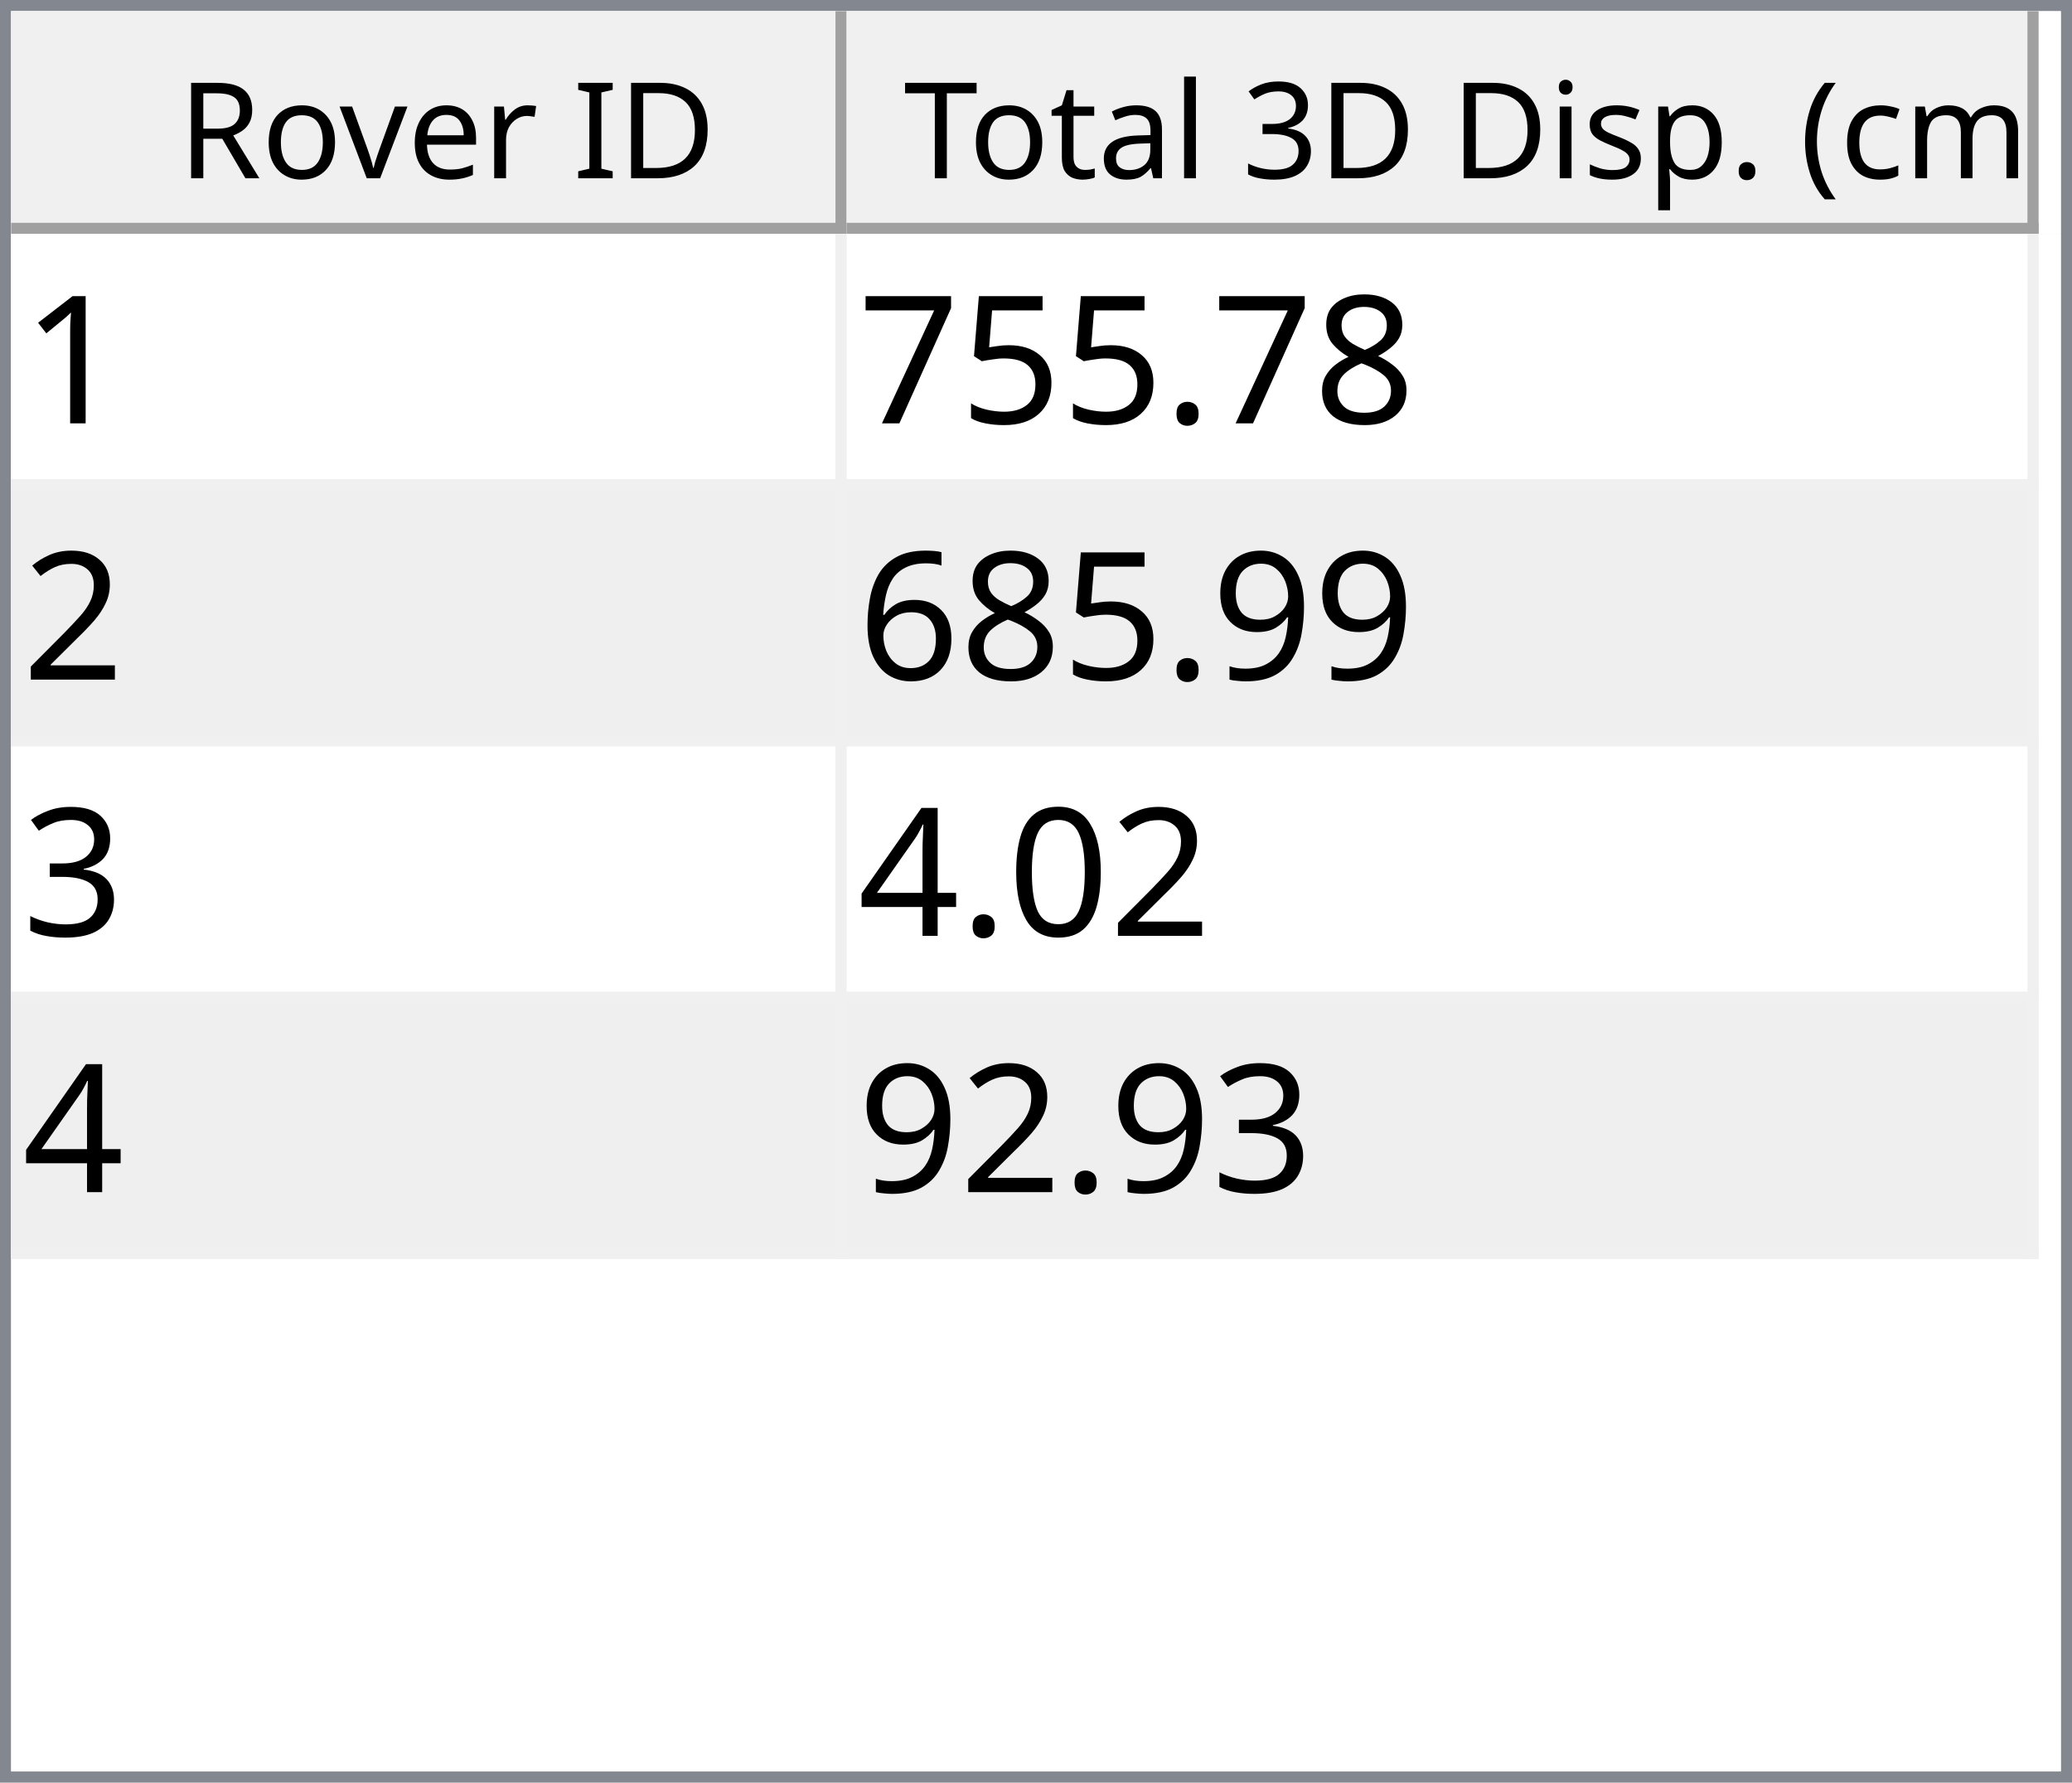
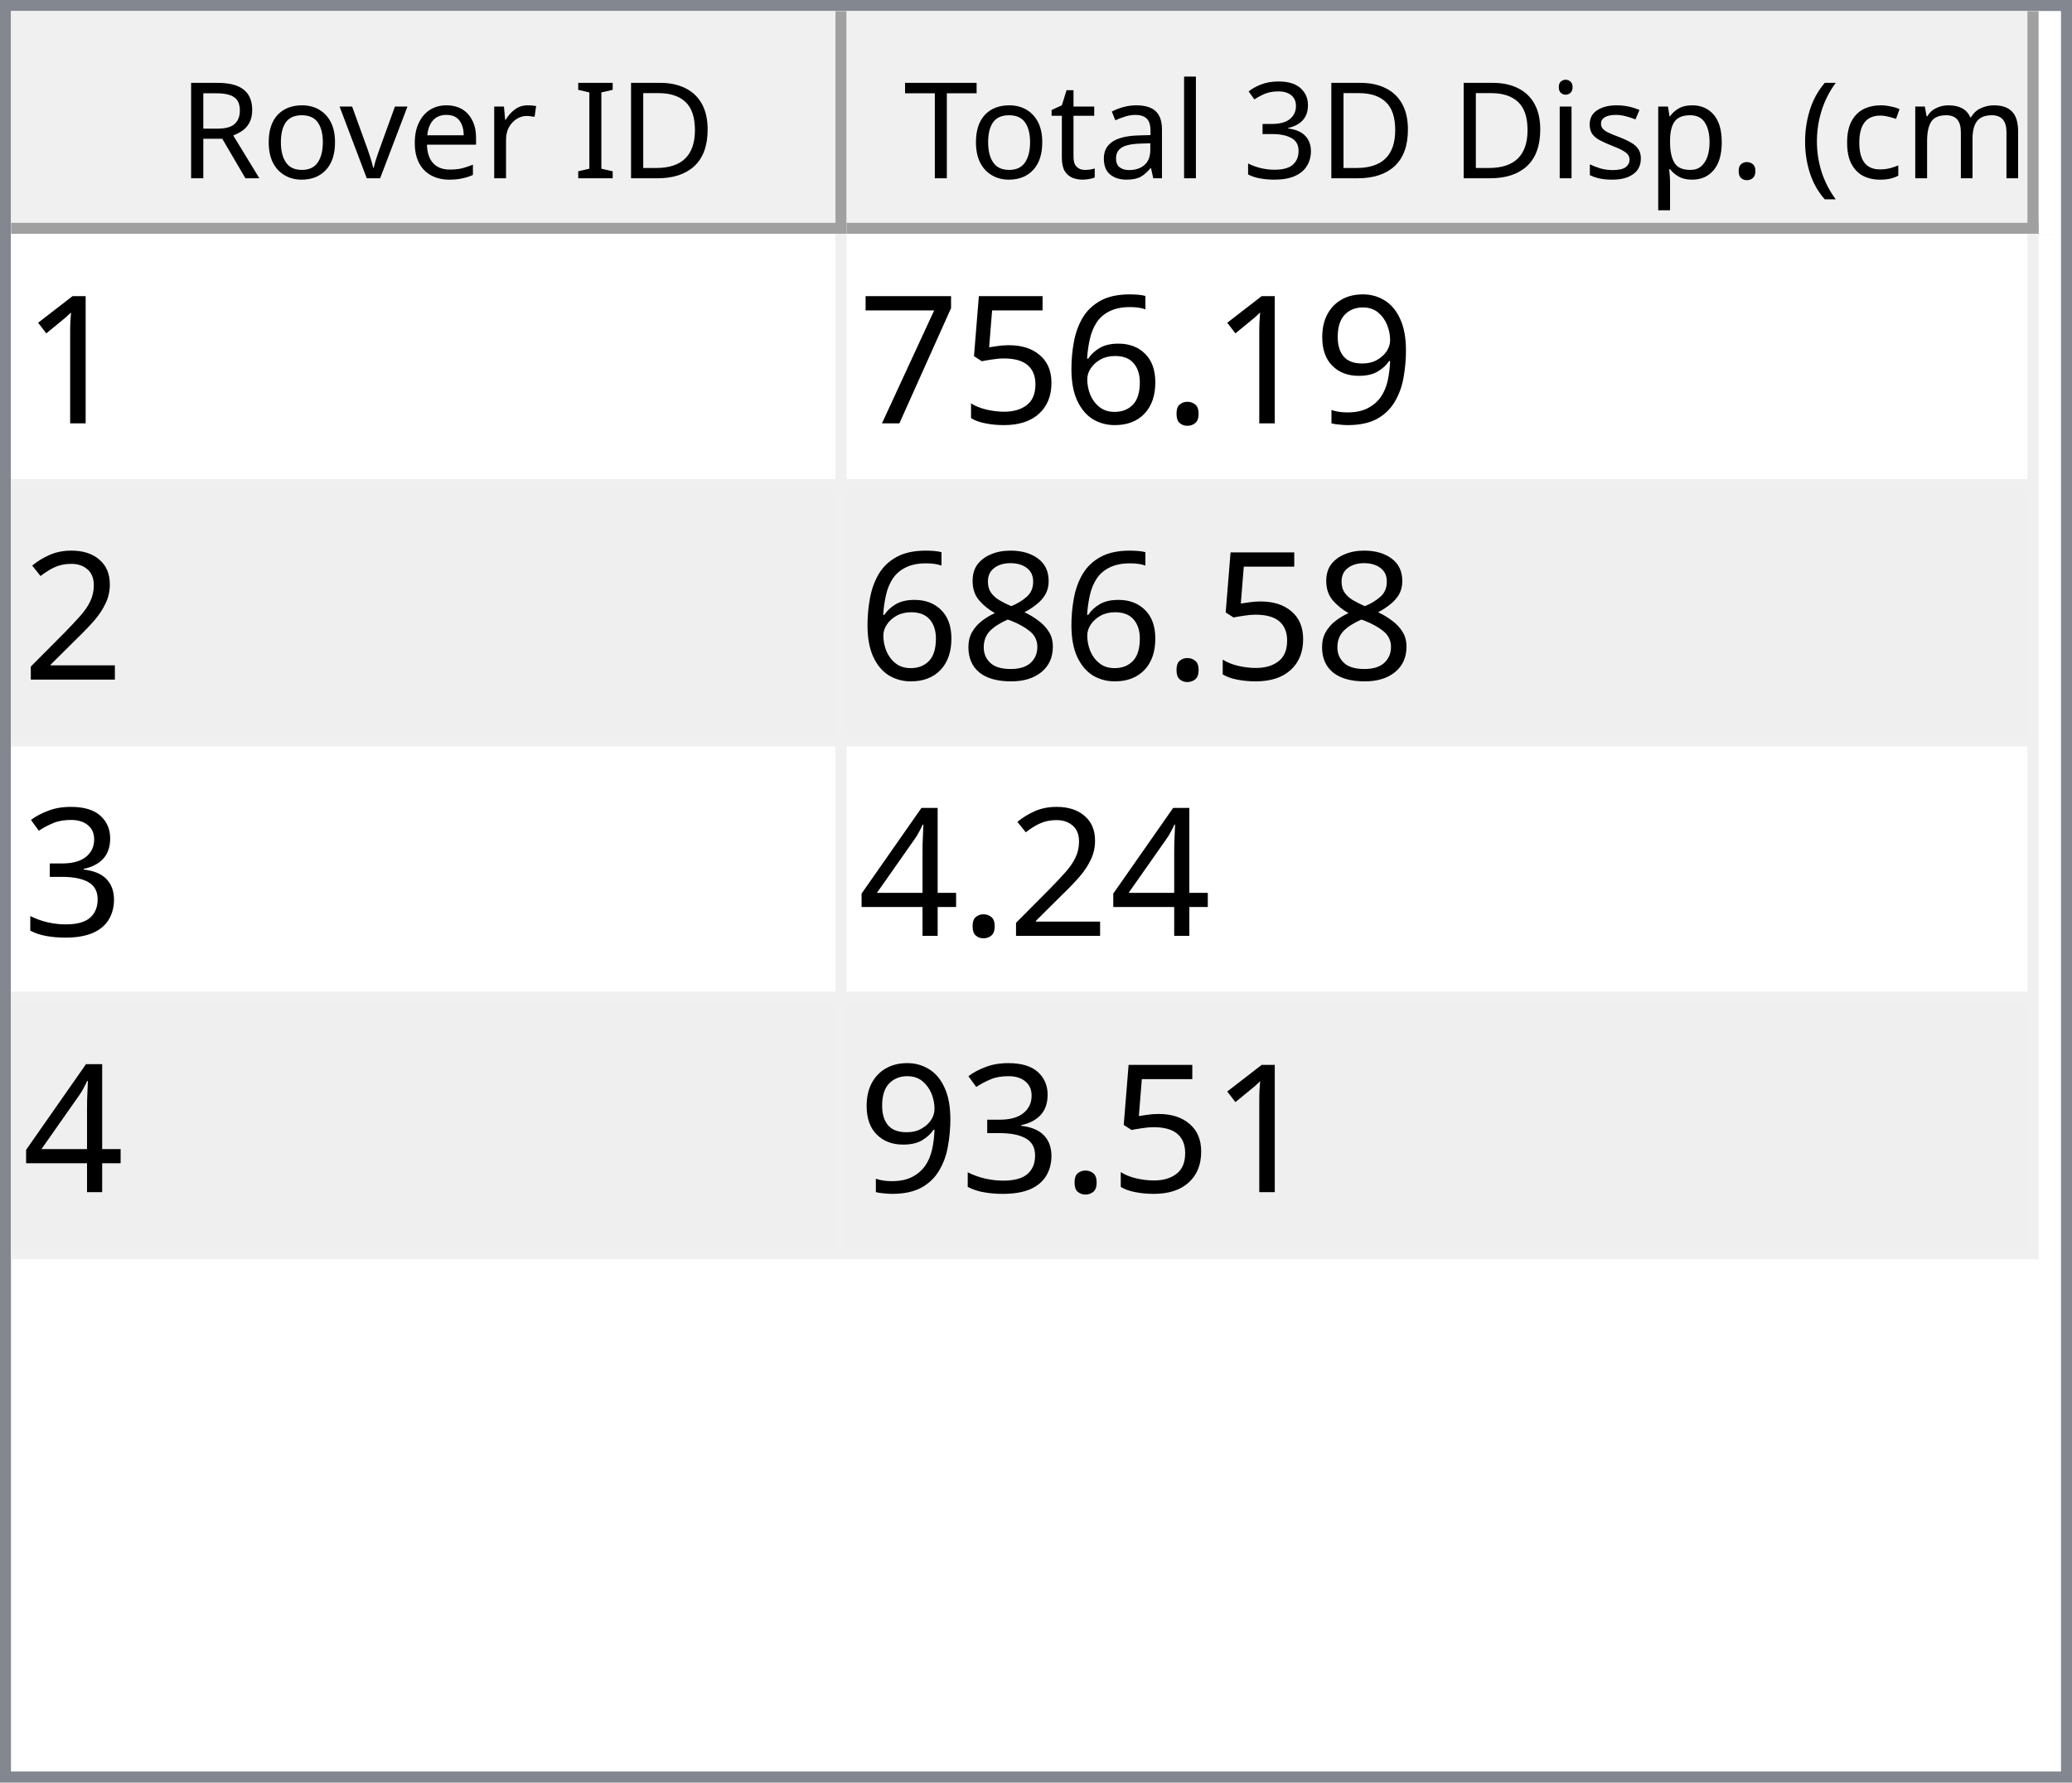
<svg xmlns="http://www.w3.org/2000/svg" style="fill-opacity:1; color-rendering:auto; color-interpolation:auto; text-rendering:auto; stroke:black; stroke-linecap:square; stroke-miterlimit:10; shape-rendering:auto; stroke-opacity:1; fill:black; stroke-dasharray:none; font-weight:normal; stroke-width:1; font-family:'Dialog'; font-style:normal; stroke-linejoin:miter; font-size:12px; stroke-dashoffset:0; image-rendering:auto;" width="186" height="160">
  <defs id="genericDefs" />
  <g>
    <defs id="defs1">
      <clipPath clipPathUnits="userSpaceOnUse" id="clipPath1">
        <path d="M0 0 L186 0 L186 160 L0 160 L0 0 Z" />
      </clipPath>
      <clipPath clipPathUnits="userSpaceOnUse" id="clipPath2">
        <path d="M0 0 L0 160 L186 160 L186 0 Z" />
      </clipPath>
      <clipPath clipPathUnits="userSpaceOnUse" id="clipPath3">
        <path d="M0 0 L0 20 L184 20 L184 0 Z" />
      </clipPath>
      <clipPath clipPathUnits="userSpaceOnUse" id="clipPath4">
        <path d="M0 0 L0 20 L75 20 L75 0 Z" />
      </clipPath>
      <clipPath clipPathUnits="userSpaceOnUse" id="clipPath5">
        <path d="M1 1 L1 19 L74 19 L74 1 Z" />
      </clipPath>
      <clipPath clipPathUnits="userSpaceOnUse" id="clipPath6">
        <path d="M0 0 L0 18 L73 18 L73 0 Z" />
      </clipPath>
      <clipPath clipPathUnits="userSpaceOnUse" id="clipPath7">
        <path d="M-0.5 -0.5 L-0.5 19.5 L74.5 19.5 L74.5 -0.5 Z" />
      </clipPath>
      <clipPath clipPathUnits="userSpaceOnUse" id="clipPath8">
        <path d="M0 0 L0 20 L107 20 L107 0 Z" />
      </clipPath>
      <clipPath clipPathUnits="userSpaceOnUse" id="clipPath9">
        <path d="M1 1 L1 19 L106 19 L106 1 Z" />
      </clipPath>
      <clipPath clipPathUnits="userSpaceOnUse" id="clipPath10">
        <path d="M0 0 L0 18 L105 18 L105 0 Z" />
      </clipPath>
      <clipPath clipPathUnits="userSpaceOnUse" id="clipPath11">
        <path d="M-0.5 -0.5 L-0.5 19.5 L106.5 19.5 L106.5 -0.5 Z" />
      </clipPath>
      <clipPath clipPathUnits="userSpaceOnUse" id="clipPath12">
        <path d="M0 0 L0 138 L184 138 L184 0 Z" />
      </clipPath>
      <clipPath clipPathUnits="userSpaceOnUse" id="clipPath13">
        <path d="M0 0 L0 92 L182 92 L182 0 Z" />
      </clipPath>
      <clipPath clipPathUnits="userSpaceOnUse" id="clipPath14">
        <path d="M-0.5 -0.5 L-0.5 91.5 L181.5 91.5 L181.5 -0.5 Z" />
      </clipPath>
      <clipPath clipPathUnits="userSpaceOnUse" id="clipPath15">
        <path d="M0 0 L0 22 L74 22 L74 0 Z" />
      </clipPath>
      <clipPath clipPathUnits="userSpaceOnUse" id="clipPath16">
        <path d="M0 0 L0 22 L106 22 L106 0 Z" />
      </clipPath>
      <font horiz-adv-x="64.551" id="font1">
        <font-face ascent="107.91" descent="25.098" units-per-em="100" style="font-style:normal; font-family:Segoe UI; font-weight:normal;" />
        <missing-glyph horiz-adv-x="64.551" d="M8.109 0 L8.109 68.266 L56.453 68.266 L56.453 0 L8.109 0 ZM15.328 7.234 L49.219 7.234 L49.219 61.031 L15.328 61.031 L15.328 7.234 Z" />
        <glyph unicode="D" horiz-adv-x="70.117" d="M9.188 0 L9.188 70.016 L28.516 70.016 Q65.531 70.016 65.531 35.891 Q65.531 19.672 55.25 9.836 Q44.969 0 27.734 0 L9.188 0 ZM17.391 62.594 L17.391 7.422 L27.828 7.422 Q41.609 7.422 49.273 14.797 Q56.938 22.172 56.938 35.688 Q56.938 62.594 28.328 62.594 L17.391 62.594 Z" />
        <glyph unicode="I" horiz-adv-x="26.611" d="M17.391 0 L9.188 0 L9.188 70.016 L17.391 70.016 L17.391 0 Z" />
        <glyph unicode=" " horiz-adv-x="27.393" d="" />
        <glyph unicode="r" horiz-adv-x="34.766" d="M34.188 41.891 Q32.078 43.5 28.125 43.5 Q23 43.5 19.555 38.672 Q16.109 33.844 16.109 25.484 L16.109 0 L8.109 0 L8.109 50 L16.109 50 L16.109 39.703 L16.312 39.703 Q18.016 44.969 21.531 47.922 Q25.047 50.875 29.391 50.875 Q32.516 50.875 34.188 50.203 L34.188 41.891 Z" />
        <glyph unicode="e" horiz-adv-x="52.295" d="M48.297 23 L12.984 23 Q13.188 14.656 17.484 10.109 Q21.781 5.562 29.297 5.562 Q37.75 5.562 44.828 11.141 L44.828 3.609 Q38.234 -1.172 27.391 -1.172 Q16.797 -1.172 10.742 5.641 Q4.688 12.453 4.688 24.812 Q4.688 36.469 11.305 43.82 Q17.922 51.172 27.734 51.172 Q37.547 51.172 42.922 44.828 Q48.297 38.484 48.297 27.203 L48.297 23 ZM40.094 29.781 Q40.047 36.719 36.75 40.578 Q33.453 44.438 27.594 44.438 Q21.922 44.438 17.969 40.383 Q14.016 36.328 13.094 29.781 L40.094 29.781 Z" />
        <glyph unicode="v" horiz-adv-x="47.9" d="M47.406 50 L27.484 0 L19.625 0 L0.688 50 L9.469 50 L22.172 13.672 Q23.578 9.672 23.922 6.688 L24.125 6.688 Q24.609 10.453 25.688 13.484 L38.969 50 L47.406 50 Z" />
        <glyph unicode="o" horiz-adv-x="58.594" d="M29 -1.172 Q17.922 -1.172 11.305 5.836 Q4.688 12.844 4.688 24.422 Q4.688 37.016 11.57 44.094 Q18.453 51.172 30.172 51.172 Q41.359 51.172 47.633 44.289 Q53.906 37.406 53.906 25.203 Q53.906 13.234 47.141 6.031 Q40.375 -1.172 29 -1.172 ZM29.594 44.438 Q21.875 44.438 17.383 39.188 Q12.891 33.938 12.891 24.703 Q12.891 15.828 17.43 10.695 Q21.969 5.562 29.594 5.562 Q37.359 5.562 41.531 10.594 Q45.703 15.625 45.703 24.906 Q45.703 34.281 41.531 39.359 Q37.359 44.438 29.594 44.438 Z" />
        <glyph unicode="R" horiz-adv-x="59.814" d="M59.375 0 L49.609 0 L37.891 19.625 Q36.281 22.359 34.766 24.289 Q33.25 26.219 31.664 27.438 Q30.078 28.656 28.25 29.219 Q26.422 29.781 24.125 29.781 L17.391 29.781 L17.391 0 L9.188 0 L9.188 70.016 L30.078 70.016 Q34.672 70.016 38.555 68.867 Q42.438 67.719 45.289 65.375 Q48.141 63.031 49.758 59.547 Q51.375 56.062 51.375 51.375 Q51.375 47.703 50.273 44.656 Q49.172 41.609 47.148 39.211 Q45.125 36.812 42.266 35.133 Q39.406 33.453 35.844 32.516 L35.844 32.328 Q37.594 31.547 38.891 30.547 Q40.188 29.547 41.359 28.18 Q42.531 26.812 43.68 25.078 Q44.828 23.344 46.234 21.047 L59.375 0 ZM17.391 62.594 L17.391 37.203 L28.516 37.203 Q31.594 37.203 34.203 38.133 Q36.812 39.062 38.719 40.797 Q40.625 42.531 41.703 45.047 Q42.781 47.562 42.781 50.688 Q42.781 56.297 39.141 59.445 Q35.5 62.594 28.609 62.594 L17.391 62.594 Z" />
        <glyph unicode=")" horiz-adv-x="30.176" d="M8.297 -15.922 L1.172 -15.922 Q16.406 2.344 16.406 26.812 Q16.406 51.469 1.078 70.016 L8.297 70.016 Q23.531 52.156 23.531 26.703 Q23.531 1.375 8.297 -15.922 Z" />
        <glyph unicode="m" horiz-adv-x="86.133" d="M79.109 0 L71.094 0 L71.094 28.719 Q71.094 37.016 68.531 40.727 Q65.969 44.438 59.906 44.438 Q54.781 44.438 51.195 39.75 Q47.609 35.062 47.609 28.516 L47.609 0 L39.594 0 L39.594 29.688 Q39.594 44.438 28.219 44.438 Q22.953 44.438 19.531 40.016 Q16.109 35.594 16.109 28.516 L16.109 0 L8.109 0 L8.109 50 L16.109 50 L16.109 42.094 L16.312 42.094 Q21.625 51.172 31.844 51.172 Q36.969 51.172 40.773 48.312 Q44.578 45.453 46 40.828 Q51.562 51.172 62.594 51.172 Q79.109 51.172 79.109 30.812 L79.109 0 Z" />
        <glyph unicode="c" horiz-adv-x="46.191" d="M42.188 2.297 Q36.422 -1.172 28.516 -1.172 Q17.828 -1.172 11.258 5.789 Q4.688 12.75 4.688 23.828 Q4.688 36.188 11.766 43.68 Q18.844 51.172 30.672 51.172 Q37.25 51.172 42.281 48.734 L42.281 40.531 Q36.719 44.438 30.375 44.438 Q22.703 44.438 17.797 38.945 Q12.891 33.453 12.891 24.516 Q12.891 15.719 17.508 10.641 Q22.125 5.562 29.891 5.562 Q36.422 5.562 42.188 9.906 L42.188 2.297 Z" />
        <glyph unicode="(" horiz-adv-x="30.176" d="M29.109 -15.922 L21.969 -15.922 Q6.844 1.375 6.844 26.703 Q6.844 52.156 21.969 70.016 L29.203 70.016 Q13.875 51.469 13.875 26.812 Q13.875 2.344 29.109 -15.922 Z" />
        <glyph unicode="." horiz-adv-x="21.68" d="M10.891 -1.078 Q8.641 -1.078 7.055 0.539 Q5.469 2.156 5.469 4.391 Q5.469 6.641 7.055 8.273 Q8.641 9.906 10.891 9.906 Q13.188 9.906 14.797 8.273 Q16.406 6.641 16.406 4.391 Q16.406 2.156 14.797 0.539 Q13.188 -1.078 10.891 -1.078 Z" />
        <glyph unicode="p" horiz-adv-x="58.789" d="M16.312 7.234 L16.109 7.234 L16.109 -23 L8.109 -23 L8.109 50 L16.109 50 L16.109 41.219 L16.312 41.219 Q22.219 51.172 33.594 51.172 Q43.266 51.172 48.688 44.461 Q54.109 37.75 54.109 26.469 Q54.109 13.922 48 6.375 Q41.891 -1.172 31.297 -1.172 Q21.578 -1.172 16.312 7.234 ZM16.109 27.391 L16.109 20.406 Q16.109 14.203 20.141 9.883 Q24.172 5.562 30.375 5.562 Q37.641 5.562 41.773 11.133 Q45.906 16.703 45.906 26.609 Q45.906 34.969 42.047 39.703 Q38.188 44.438 31.594 44.438 Q24.609 44.438 20.359 39.578 Q16.109 34.719 16.109 27.391 Z" />
        <glyph unicode="s" horiz-adv-x="42.432" d="M5.078 1.812 L5.078 10.406 Q11.625 5.562 19.484 5.562 Q30.031 5.562 30.031 12.594 Q30.031 14.594 29.125 15.992 Q28.219 17.391 26.68 18.461 Q25.141 19.531 23.07 20.383 Q21 21.234 18.609 22.172 Q15.281 23.484 12.766 24.828 Q10.25 26.172 8.57 27.859 Q6.891 29.547 6.031 31.695 Q5.172 33.844 5.172 36.719 Q5.172 40.234 6.789 42.945 Q8.406 45.656 11.086 47.484 Q13.766 49.312 17.211 50.242 Q20.656 51.172 24.312 51.172 Q30.812 51.172 35.938 48.922 L35.938 40.828 Q30.422 44.438 23.25 44.438 Q21 44.438 19.195 43.922 Q17.391 43.406 16.094 42.477 Q14.797 41.547 14.086 40.258 Q13.375 38.969 13.375 37.406 Q13.375 35.453 14.086 34.133 Q14.797 32.812 16.164 31.789 Q17.531 30.766 19.484 29.938 Q21.438 29.109 23.922 28.125 Q27.25 26.859 29.883 25.516 Q32.516 24.172 34.375 22.484 Q36.234 20.797 37.234 18.602 Q38.234 16.406 38.234 13.375 Q38.234 9.672 36.602 6.938 Q34.969 4.203 32.234 2.398 Q29.5 0.594 25.93 -0.289 Q22.359 -1.172 18.453 -1.172 Q10.75 -1.172 5.078 1.812 Z" />
        <glyph unicode="i" horiz-adv-x="24.219" d="M12.203 62.703 Q10.062 62.703 8.547 64.164 Q7.031 65.625 7.031 67.875 Q7.031 70.125 8.547 71.609 Q10.062 73.094 12.203 73.094 Q14.406 73.094 15.945 71.609 Q17.484 70.125 17.484 67.875 Q17.484 65.719 15.945 64.211 Q14.406 62.703 12.203 62.703 ZM16.109 0 L8.109 0 L8.109 50 L16.109 50 L16.109 0 Z" />
        <glyph unicode="3" horiz-adv-x="53.906" d="M46.531 19.828 Q46.531 15.094 44.75 11.211 Q42.969 7.328 39.719 4.57 Q36.469 1.812 31.93 0.297 Q27.391 -1.219 21.922 -1.219 Q11.922 -1.219 6 2.594 L6 11.188 Q13.094 5.609 22.219 5.609 Q25.875 5.609 28.828 6.539 Q31.781 7.469 33.906 9.227 Q36.031 10.984 37.18 13.477 Q38.328 15.969 38.328 19.094 Q38.328 32.812 18.797 32.812 L12.984 32.812 L12.984 39.594 L18.5 39.594 Q35.797 39.594 35.797 52.484 Q35.797 64.406 22.609 64.406 Q15.188 64.406 8.688 59.422 L8.688 67.188 Q15.375 71.188 24.609 71.188 Q29 71.188 32.57 69.969 Q36.141 68.75 38.68 66.555 Q41.219 64.359 42.609 61.281 Q44 58.203 44 54.5 Q44 40.672 30.031 36.719 L30.031 36.531 Q33.594 36.141 36.625 34.797 Q39.656 33.453 41.852 31.305 Q44.047 29.156 45.289 26.25 Q46.531 23.344 46.531 19.828 Z" />
        <glyph unicode="l" horiz-adv-x="24.219" d="M16.109 0 L8.109 0 L8.109 74.031 L16.109 74.031 L16.109 0 Z" />
        <glyph unicode="a" horiz-adv-x="50.879" d="M43.891 0 L35.891 0 L35.891 7.812 L35.688 7.812 Q30.469 -1.172 20.312 -1.172 Q12.844 -1.172 8.617 2.781 Q4.391 6.734 4.391 13.281 Q4.391 27.297 20.906 29.594 L35.891 31.688 Q35.891 44.438 25.594 44.438 Q16.547 44.438 9.281 38.281 L9.281 46.484 Q16.656 51.172 26.266 51.172 Q43.891 51.172 43.891 32.516 L43.891 0 ZM35.891 25.297 L23.828 23.641 Q18.266 22.859 15.43 20.875 Q12.594 18.891 12.594 13.875 Q12.594 10.203 15.211 7.883 Q17.828 5.562 22.172 5.562 Q28.125 5.562 32.008 9.742 Q35.891 13.922 35.891 20.312 L35.891 25.297 Z" />
        <glyph unicode="t" horiz-adv-x="33.887" d="M31.297 0.484 Q28.469 -1.078 23.828 -1.078 Q10.688 -1.078 10.688 13.578 L10.688 43.172 L2.094 43.172 L2.094 50 L10.688 50 L10.688 62.203 L18.703 64.797 L18.703 50 L31.297 50 L31.297 43.172 L18.703 43.172 L18.703 14.984 Q18.703 9.969 20.414 7.82 Q22.125 5.672 26.078 5.672 Q29.109 5.672 31.297 7.328 L31.297 0.484 Z" />
        <glyph unicode="T" horiz-adv-x="52.393" d="M50.594 62.594 L30.375 62.594 L30.375 0 L22.172 0 L22.172 62.594 L2 62.594 L2 70.016 L50.594 70.016 L50.594 62.594 Z" />
      </font>
      <font horiz-adv-x="75.0" id="font2">
        <font-face ascent="100.537" descent="21.973" units-per-em="100" style="font-style:normal; font-family:sans-serif; font-weight:normal;" />
        <missing-glyph horiz-adv-x="75.0" d="M12.5 0 L12.5 62.5 L62.5 62.5 L62.5 0 L12.5 0 ZM14.062 1.562 L60.938 1.562 L60.938 60.938 L14.062 60.938 L14.062 1.562 Z" />
        <glyph unicode="1" horiz-adv-x="55.615" d="M37.25 0 L28.469 0 L28.469 56 Q25.297 52.984 20.141 49.953 Q14.984 46.922 10.891 45.406 L10.891 53.906 Q18.266 57.375 23.781 62.305 Q29.297 67.234 31.594 71.875 L37.25 71.875 L37.25 0 Z" />
-         <glyph unicode="8" horiz-adv-x="55.615" d="M17.672 38.812 Q12.203 40.828 9.57 44.539 Q6.938 48.25 6.938 53.422 Q6.938 61.234 12.555 66.555 Q18.172 71.875 27.484 71.875 Q36.859 71.875 42.578 66.43 Q48.297 60.984 48.297 53.172 Q48.297 48.188 45.68 44.508 Q43.062 40.828 37.75 38.812 Q44.344 36.672 47.781 31.883 Q51.219 27.094 51.219 20.453 Q51.219 11.281 44.727 5.031 Q38.234 -1.219 27.641 -1.219 Q17.047 -1.219 10.547 5.055 Q4.047 11.328 4.047 20.703 Q4.047 27.688 7.594 32.398 Q11.141 37.109 17.672 38.812 ZM15.922 53.719 Q15.922 48.641 19.195 45.414 Q22.469 42.188 27.688 42.188 Q32.766 42.188 36.016 45.383 Q39.266 48.578 39.266 53.219 Q39.266 58.062 35.914 61.359 Q32.562 64.656 27.594 64.656 Q22.562 64.656 19.242 61.43 Q15.922 58.203 15.922 53.719 ZM13.094 20.656 Q13.094 16.891 14.875 13.375 Q16.656 9.859 20.172 7.93 Q23.688 6 27.734 6 Q34.031 6 38.133 10.055 Q42.234 14.109 42.234 20.359 Q42.234 26.703 38.016 30.859 Q33.797 35.016 27.438 35.016 Q21.234 35.016 17.164 30.914 Q13.094 26.812 13.094 20.656 Z" />
+         <glyph unicode="9" horiz-adv-x="55.615" d="M5.469 16.547 L13.922 17.328 Q14.984 11.375 18.016 8.688 Q21.047 6 25.781 6 Q29.828 6 32.883 7.859 Q35.938 9.719 37.891 12.82 Q39.844 15.922 41.164 21.195 Q42.484 26.469 42.484 31.938 Q42.484 32.516 42.438 33.688 Q39.797 29.5 35.234 26.883 Q30.672 24.266 25.344 24.266 Q16.453 24.266 10.305 30.711 Q4.156 37.156 4.156 47.703 Q4.156 58.594 10.578 65.234 Q17 71.875 26.656 71.875 Q33.641 71.875 39.43 68.117 Q45.219 64.359 48.219 57.398 Q51.219 50.438 51.219 37.25 Q51.219 23.531 48.242 15.406 Q45.266 7.281 39.383 3.031 Q33.5 -1.219 25.594 -1.219 Q17.188 -1.219 11.867 3.445 Q6.547 8.109 5.469 16.547 ZM41.453 48.141 Q41.453 55.719 37.43 60.156 Q33.406 64.594 27.734 64.594 Q21.875 64.594 17.531 59.812 Q13.188 55.031 13.188 47.406 Q13.188 40.578 17.312 36.305 Q21.438 32.031 27.484 32.031 Q33.594 32.031 37.523 36.305 Q41.453 40.578 41.453 48.141 Z" />
        <glyph unicode="." horiz-adv-x="27.783" d="M9.078 0 L9.078 10.016 L19.094 10.016 L19.094 0 L9.078 0 Z" />
+         <glyph unicode="6" horiz-adv-x="55.615" d="M49.75 54.047 L41.016 53.375 Q39.844 58.547 37.703 60.891 Q34.125 64.656 28.906 64.656 Q24.703 64.656 21.531 62.312 Q17.391 59.281 14.992 53.469 Q12.594 47.656 12.5 36.922 Q15.672 41.75 20.266 44.094 Q24.859 46.438 29.891 46.438 Q38.672 46.438 44.852 39.969 Q51.031 33.5 51.031 23.25 Q51.031 16.5 48.125 10.719 Q45.219 4.938 40.141 1.859 Q35.062 -1.219 28.609 -1.219 Q17.625 -1.219 10.695 6.859 Q3.766 14.938 3.766 33.5 Q3.766 54.25 11.422 63.672 Q18.109 71.875 29.438 71.875 Q37.891 71.875 43.289 67.141 Q48.688 62.406 49.75 54.047 ZM13.875 23.188 Q13.875 18.656 15.797 14.508 Q17.719 10.359 21.188 8.18 Q24.656 6 28.469 6 Q34.031 6 38.039 10.492 Q42.047 14.984 42.047 22.703 Q42.047 30.125 38.086 34.398 Q34.125 38.672 28.125 38.672 Q22.172 38.672 18.023 34.398 Q13.875 30.125 13.875 23.188 Z" />
        <glyph unicode="5" horiz-adv-x="55.615" d="M4.156 18.75 L13.375 19.531 Q14.406 12.797 18.141 9.398 Q21.875 6 27.156 6 Q33.5 6 37.891 10.789 Q42.281 15.578 42.281 23.484 Q42.281 31 38.062 35.352 Q33.844 39.703 27 39.703 Q22.75 39.703 19.336 37.773 Q15.922 35.844 13.969 32.766 L5.719 33.844 L12.641 70.609 L48.25 70.609 L48.25 62.203 L19.672 62.203 L15.828 42.969 Q22.266 47.469 29.344 47.469 Q38.719 47.469 45.164 40.969 Q51.609 34.469 51.609 24.266 Q51.609 14.547 45.953 7.469 Q39.062 -1.219 27.156 -1.219 Q17.391 -1.219 11.211 4.25 Q5.031 9.719 4.156 18.75 Z" />
        <glyph unicode="7" horiz-adv-x="55.615" d="M4.734 62.203 L4.734 70.656 L51.078 70.656 L51.078 63.812 Q44.234 56.547 37.523 44.484 Q30.812 32.422 27.156 19.672 Q24.516 10.688 23.781 0 L14.75 0 Q14.891 8.453 18.062 20.414 Q21.234 32.375 27.172 43.484 Q33.109 54.594 39.797 62.203 L4.734 62.203 Z" />
        <glyph unicode="2" horiz-adv-x="55.615" d="M50.344 8.453 L50.344 0 L3.031 0 Q2.938 3.172 4.047 6.109 Q5.859 10.938 9.836 15.625 Q13.812 20.312 21.344 26.469 Q33.016 36.031 37.117 41.625 Q41.219 47.219 41.219 52.203 Q41.219 57.422 37.477 61.008 Q33.734 64.594 27.734 64.594 Q21.391 64.594 17.578 60.789 Q13.766 56.984 13.719 50.25 L4.688 51.172 Q5.609 61.281 11.664 66.578 Q17.719 71.875 27.938 71.875 Q38.234 71.875 44.242 66.164 Q50.25 60.453 50.25 52 Q50.25 47.703 48.492 43.555 Q46.734 39.406 42.656 34.812 Q38.578 30.219 29.109 22.219 Q21.188 15.578 18.945 13.211 Q16.703 10.844 15.234 8.453 L50.344 8.453 Z" />
-         <glyph unicode="9" horiz-adv-x="55.615" d="M5.469 16.547 L13.922 17.328 Q14.984 11.375 18.016 8.688 Q21.047 6 25.781 6 Q29.828 6 32.883 7.859 Q35.938 9.719 37.891 12.82 Q39.844 15.922 41.164 21.195 Q42.484 26.469 42.484 31.938 Q42.484 32.516 42.438 33.688 Q39.797 29.5 35.234 26.883 Q30.672 24.266 25.344 24.266 Q16.453 24.266 10.305 30.711 Q4.156 37.156 4.156 47.703 Q4.156 58.594 10.578 65.234 Q17 71.875 26.656 71.875 Q33.641 71.875 39.43 68.117 Q45.219 64.359 48.219 57.398 Q51.219 50.438 51.219 37.25 Q51.219 23.531 48.242 15.406 Q45.266 7.281 39.383 3.031 Q33.5 -1.219 25.594 -1.219 Q17.188 -1.219 11.867 3.445 Q6.547 8.109 5.469 16.547 ZM41.453 48.141 Q41.453 55.719 37.43 60.156 Q33.406 64.594 27.734 64.594 Q21.875 64.594 17.531 59.812 Q13.188 55.031 13.188 47.406 Q13.188 40.578 17.312 36.305 Q21.438 32.031 27.484 32.031 Q33.594 32.031 37.523 36.305 Q41.453 40.578 41.453 48.141 Z" />
-         <glyph unicode="6" horiz-adv-x="55.615" d="M49.75 54.047 L41.016 53.375 Q39.844 58.547 37.703 60.891 Q34.125 64.656 28.906 64.656 Q24.703 64.656 21.531 62.312 Q17.391 59.281 14.992 53.469 Q12.594 47.656 12.5 36.922 Q15.672 41.75 20.266 44.094 Q24.859 46.438 29.891 46.438 Q38.672 46.438 44.852 39.969 Q51.031 33.5 51.031 23.25 Q51.031 16.5 48.125 10.719 Q45.219 4.938 40.141 1.859 Q35.062 -1.219 28.609 -1.219 Q17.625 -1.219 10.695 6.859 Q3.766 14.938 3.766 33.5 Q3.766 54.25 11.422 63.672 Q18.109 71.875 29.438 71.875 Q37.891 71.875 43.289 67.141 Q48.688 62.406 49.75 54.047 ZM13.875 23.188 Q13.875 18.656 15.797 14.508 Q17.719 10.359 21.188 8.18 Q24.656 6 28.469 6 Q34.031 6 38.039 10.492 Q42.047 14.984 42.047 22.703 Q42.047 30.125 38.086 34.398 Q34.125 38.672 28.125 38.672 Q22.172 38.672 18.023 34.398 Q13.875 30.125 13.875 23.188 Z" />
+         <glyph unicode="8" horiz-adv-x="55.615" d="M17.672 38.812 Q12.203 40.828 9.57 44.539 Q6.938 48.25 6.938 53.422 Q6.938 61.234 12.555 66.555 Q18.172 71.875 27.484 71.875 Q36.859 71.875 42.578 66.43 Q48.297 60.984 48.297 53.172 Q48.297 48.188 45.68 44.508 Q43.062 40.828 37.75 38.812 Q44.344 36.672 47.781 31.883 Q51.219 27.094 51.219 20.453 Q51.219 11.281 44.727 5.031 Q38.234 -1.219 27.641 -1.219 Q17.047 -1.219 10.547 5.055 Q4.047 11.328 4.047 20.703 Q4.047 27.688 7.594 32.398 Q11.141 37.109 17.672 38.812 ZM15.922 53.719 Q15.922 48.641 19.195 45.414 Q22.469 42.188 27.688 42.188 Q32.766 42.188 36.016 45.383 Q39.266 48.578 39.266 53.219 Q39.266 58.062 35.914 61.359 Q32.562 64.656 27.594 64.656 Q22.562 64.656 19.242 61.43 Q15.922 58.203 15.922 53.719 ZM13.094 20.656 Q13.094 16.891 14.875 13.375 Q16.656 9.859 20.172 7.93 Q23.688 6 27.734 6 Q34.031 6 38.133 10.055 Q42.234 14.109 42.234 20.359 Q42.234 26.703 38.016 30.859 Q33.797 35.016 27.438 35.016 Q21.234 35.016 17.164 30.914 Q13.094 26.812 13.094 20.656 Z" />
        <glyph unicode="3" horiz-adv-x="55.615" d="M4.203 18.891 L12.984 20.062 Q14.5 12.594 18.141 9.297 Q21.781 6 27 6 Q33.203 6 37.477 10.297 Q41.75 14.594 41.75 20.953 Q41.75 27 37.797 30.93 Q33.844 34.859 27.734 34.859 Q25.25 34.859 21.531 33.891 L22.516 41.609 Q23.391 41.5 23.922 41.5 Q29.547 41.5 34.039 44.43 Q38.531 47.359 38.531 53.469 Q38.531 58.297 35.258 61.477 Q31.984 64.656 26.812 64.656 Q21.688 64.656 18.266 61.43 Q14.844 58.203 13.875 51.766 L5.078 53.328 Q6.688 62.156 12.398 67.016 Q18.109 71.875 26.609 71.875 Q32.469 71.875 37.398 69.359 Q42.328 66.844 44.945 62.5 Q47.562 58.156 47.562 53.266 Q47.562 48.641 45.07 44.828 Q42.578 41.016 37.703 38.766 Q44.047 37.312 47.562 32.695 Q51.078 28.078 51.078 21.141 Q51.078 11.766 44.242 5.25 Q37.406 -1.266 26.953 -1.266 Q17.531 -1.266 11.305 4.352 Q5.078 9.969 4.203 18.891 Z" />
-         <glyph unicode="0" horiz-adv-x="55.615" d="M4.156 35.297 Q4.156 48 6.766 55.742 Q9.375 63.484 14.523 67.68 Q19.672 71.875 27.484 71.875 Q33.25 71.875 37.594 69.555 Q41.938 67.234 44.773 62.867 Q47.609 58.5 49.219 52.227 Q50.828 45.953 50.828 35.297 Q50.828 22.703 48.242 14.969 Q45.656 7.234 40.508 3.008 Q35.359 -1.219 27.484 -1.219 Q17.141 -1.219 11.234 6.203 Q4.156 15.141 4.156 35.297 ZM13.188 35.297 Q13.188 17.672 17.312 11.836 Q21.438 6 27.484 6 Q33.547 6 37.672 11.859 Q41.797 17.719 41.797 35.297 Q41.797 52.984 37.672 58.789 Q33.547 64.594 27.391 64.594 Q21.344 64.594 17.719 59.469 Q13.188 52.938 13.188 35.297 Z" />
        <glyph unicode="4" horiz-adv-x="55.615" d="M32.328 0 L32.328 17.141 L1.266 17.141 L1.266 25.203 L33.938 71.578 L41.109 71.578 L41.109 25.203 L50.781 25.203 L50.781 17.141 L41.109 17.141 L41.109 0 L32.328 0 ZM32.328 25.203 L32.328 57.469 L9.906 25.203 L32.328 25.203 Z" />
      </font>
    </defs>
    <g style="fill:white; stroke:white;">
      <rect x="0" y="0" width="186" style="clip-path:url(#clipPath1); stroke:none;" height="160" />
    </g>
    <g style="fill:white; text-rendering:optimizeSpeed; color-rendering:optimizeSpeed; image-rendering:optimizeSpeed; shape-rendering:crispEdges; stroke:white; color-interpolation:sRGB;">
      <rect x="0" width="186" height="160" y="0" style="stroke:none;" />
      <path style="stroke:none;" d="M0 160 L186 160 L186 0 L0 0 Z" />
    </g>
    <g style="fill:rgb(240,240,240); font-family:'Segoe UI'; stroke:rgb(240,240,240);">
      <rect x="0" y="0" width="186" style="clip-path:url(#clipPath2); stroke:none;" height="160" />
    </g>
    <g style="fill:rgb(130,135,144); font-family:'Segoe UI'; stroke:rgb(130,135,144);">
      <path d="M0 0 L186 0 L186 160 L0 160 L0 0 ZM1 1 L185 1 L185 159 L1 159 L1 1 Z" style="fill-rule:evenodd; clip-path:url(#clipPath2); stroke:none;" />
    </g>
    <g style="fill:white; font-family:'Segoe UI'; stroke:white;" transform="translate(1,1)">
      <rect x="0" y="0" width="184" style="clip-path:url(#clipPath3); stroke:none;" height="20" />
    </g>
    <g style="fill:rgb(240,240,240); font-family:'Segoe UI'; stroke:rgb(240,240,240);" transform="translate(1,1)">
      <rect x="0" y="0" width="75" style="clip-path:url(#clipPath4); stroke:none;" height="20" />
    </g>
    <g style="font-family:'Segoe UI';" transform="translate(2,2)">
      <text x="14" xml:space="preserve" y="14" style="clip-path:url(#clipPath6); stroke:none;">Rover ID</text>
    </g>
    <g style="fill:rgb(160,160,160); font-family:'Segoe UI'; stroke:rgb(160,160,160); stroke-linejoin:bevel;" transform="translate(1.5,1.5)">
      <line x1="74" x2="74" y1="0" style="fill:none; clip-path:url(#clipPath7);" y2="19" />
    </g>
    <g style="fill:rgb(160,160,160); font-family:'Segoe UI'; stroke:rgb(160,160,160); stroke-linejoin:bevel;" transform="matrix(1,0,0,1,1,1) translate(0.5,0.5)">
      <line x1="0" x2="74" y1="19" style="fill:none; clip-path:url(#clipPath7);" y2="19" />
    </g>
    <g style="fill:rgb(240,240,240); font-family:'Segoe UI'; stroke:rgb(240,240,240);" transform="translate(76,1)">
      <rect x="0" y="0" width="107" style="clip-path:url(#clipPath8); stroke:none;" height="20" />
    </g>
    <g style="font-family:'Segoe UI';" transform="translate(77,2)">
      <text x="1" xml:space="preserve" y="14" style="clip-path:url(#clipPath10); stroke:none;"> Total 3D Disp. (cm)</text>
    </g>
    <g style="fill:rgb(160,160,160); font-family:'Segoe UI'; stroke:rgb(160,160,160); stroke-linejoin:bevel;" transform="translate(76.5,1.5)">
      <line x1="106" x2="106" y1="0" style="fill:none; clip-path:url(#clipPath11);" y2="19" />
    </g>
    <g style="fill:rgb(160,160,160); font-family:'Segoe UI'; stroke:rgb(160,160,160); stroke-linejoin:bevel;" transform="matrix(1,0,0,1,76,1) translate(0.5,0.5)">
      <line x1="0" x2="106" y1="19" style="fill:none; clip-path:url(#clipPath11);" y2="19" />
    </g>
    <g style="fill:white; font-family:'Segoe UI'; stroke:white;" transform="translate(1,21)">
      <rect x="0" y="0" width="184" style="clip-path:url(#clipPath12); stroke:none;" height="138" />
    </g>
    <g style="fill:rgb(240,240,240); font-size:16px; font-family:sans-serif; stroke:rgb(240,240,240);" transform="translate(1,21)">
      <rect x="0" y="0" width="182" style="clip-path:url(#clipPath13); stroke:none;" height="92" />
      <line transform="translate(0.5,0.5)" x1="0" x2="181" y1="22" style="clip-path:url(#clipPath14); fill:none; stroke-linejoin:bevel;" y2="22" />
    </g>
    <g transform="matrix(1,0,0,1,1,21) translate(0.5,0.5)" style="fill:rgb(240,240,240); font-size:16px; font-family:sans-serif; stroke:rgb(240,240,240); stroke-linejoin:bevel;">
      <line x1="0" x2="181" y1="45" style="fill:none; clip-path:url(#clipPath14);" y2="45" />
    </g>
    <g transform="matrix(1,0,0,1,1,21) translate(0.5,0.5)" style="fill:rgb(240,240,240); font-size:16px; font-family:sans-serif; stroke:rgb(240,240,240); stroke-linejoin:bevel;">
      <line x1="0" x2="181" y1="68" style="fill:none; clip-path:url(#clipPath14);" y2="68" />
    </g>
    <g transform="matrix(1,0,0,1,1,21) translate(0.5,0.5)" style="fill:rgb(240,240,240); font-size:16px; font-family:sans-serif; stroke:rgb(240,240,240); stroke-linejoin:bevel;">
      <line x1="0" x2="181" y1="91" style="fill:none; clip-path:url(#clipPath14);" y2="91" />
    </g>
    <g transform="matrix(1,0,0,1,1,21) translate(0.5,0.5)" style="fill:rgb(240,240,240); font-size:16px; font-family:sans-serif; stroke:rgb(240,240,240); stroke-linejoin:bevel;">
      <line x1="74" x2="74" y1="0" style="fill:none; clip-path:url(#clipPath14);" y2="91" />
    </g>
    <g transform="matrix(1,0,0,1,1,21) translate(0.5,0.5)" style="fill:rgb(240,240,240); font-size:16px; font-family:sans-serif; stroke:rgb(240,240,240); stroke-linejoin:bevel;">
      <line x1="181" x2="181" y1="0" style="fill:none; clip-path:url(#clipPath14);" y2="91" />
    </g>
    <g style="fill:white; font-size:16px; font-family:sans-serif; stroke:white;" transform="matrix(1,0,0,1,1,21)">
      <rect x="0" y="0" width="74" style="clip-path:url(#clipPath15); stroke:none;" height="22" />
      <text x="1" y="17" style="fill:black; clip-path:url(#clipPath15); stroke:none;" xml:space="preserve">1</text>
    </g>
    <g style="fill:white; font-size:16px; font-family:sans-serif; stroke:white;" transform="matrix(1,0,0,1,1,21) translate(75,0)">
      <rect x="0" y="0" width="106" style="clip-path:url(#clipPath16); stroke:none;" height="22" />
-       <text x="1" y="17" style="fill:black; clip-path:url(#clipPath16); stroke:none;" xml:space="preserve">755.78</text>
+       <text x="1" y="17" style="fill:black; clip-path:url(#clipPath16); stroke:none;" xml:space="preserve">756.19</text>
    </g>
    <g style="fill:rgb(239,239,239); font-size:16px; font-family:sans-serif; stroke:rgb(239,239,239);" transform="matrix(1,0,0,1,1,21) translate(0,23)">
      <rect x="0" y="0" width="74" style="clip-path:url(#clipPath15); stroke:none;" height="22" />
      <text x="1" y="17" style="fill:black; clip-path:url(#clipPath15); stroke:none;" xml:space="preserve">2</text>
    </g>
    <g style="fill:rgb(239,239,239); font-size:16px; font-family:sans-serif; stroke:rgb(239,239,239);" transform="matrix(1,0,0,1,1,21) translate(75,23)">
      <rect x="0" y="0" width="106" style="clip-path:url(#clipPath16); stroke:none;" height="22" />
-       <text x="1" y="17" style="fill:black; clip-path:url(#clipPath16); stroke:none;" xml:space="preserve">685.99</text>
+       <text x="1" y="17" style="fill:black; clip-path:url(#clipPath16); stroke:none;" xml:space="preserve">686.58</text>
    </g>
    <g style="fill:white; font-size:16px; font-family:sans-serif; stroke:white;" transform="matrix(1,0,0,1,1,21) translate(0,46)">
      <rect x="0" y="0" width="74" style="clip-path:url(#clipPath15); stroke:none;" height="22" />
      <text x="1" y="17" style="fill:black; clip-path:url(#clipPath15); stroke:none;" xml:space="preserve">3</text>
    </g>
    <g style="fill:white; font-size:16px; font-family:sans-serif; stroke:white;" transform="matrix(1,0,0,1,1,21) translate(75,46)">
      <rect x="0" y="0" width="106" style="clip-path:url(#clipPath16); stroke:none;" height="22" />
-       <text x="1" y="17" style="fill:black; clip-path:url(#clipPath16); stroke:none;" xml:space="preserve">4.02</text>
+       <text x="1" y="17" style="fill:black; clip-path:url(#clipPath16); stroke:none;" xml:space="preserve">4.24</text>
    </g>
    <g style="fill:rgb(239,239,239); font-size:16px; font-family:sans-serif; stroke:rgb(239,239,239);" transform="matrix(1,0,0,1,1,21) translate(0,69)">
      <rect x="0" y="0" width="74" style="clip-path:url(#clipPath15); stroke:none;" height="22" />
      <text x="1" y="17" style="fill:black; clip-path:url(#clipPath15); stroke:none;" xml:space="preserve">4</text>
    </g>
    <g style="fill:rgb(239,239,239); font-size:16px; font-family:sans-serif; stroke:rgb(239,239,239);" transform="matrix(1,0,0,1,1,21) translate(75,69)">
      <rect x="0" y="0" width="106" style="clip-path:url(#clipPath16); stroke:none;" height="22" />
-       <text x="1" y="17" style="fill:black; clip-path:url(#clipPath16); stroke:none;" xml:space="preserve">92.93</text>
+       <text x="1" y="17" style="fill:black; clip-path:url(#clipPath16); stroke:none;" xml:space="preserve">93.51</text>
    </g>
  </g>
</svg>
